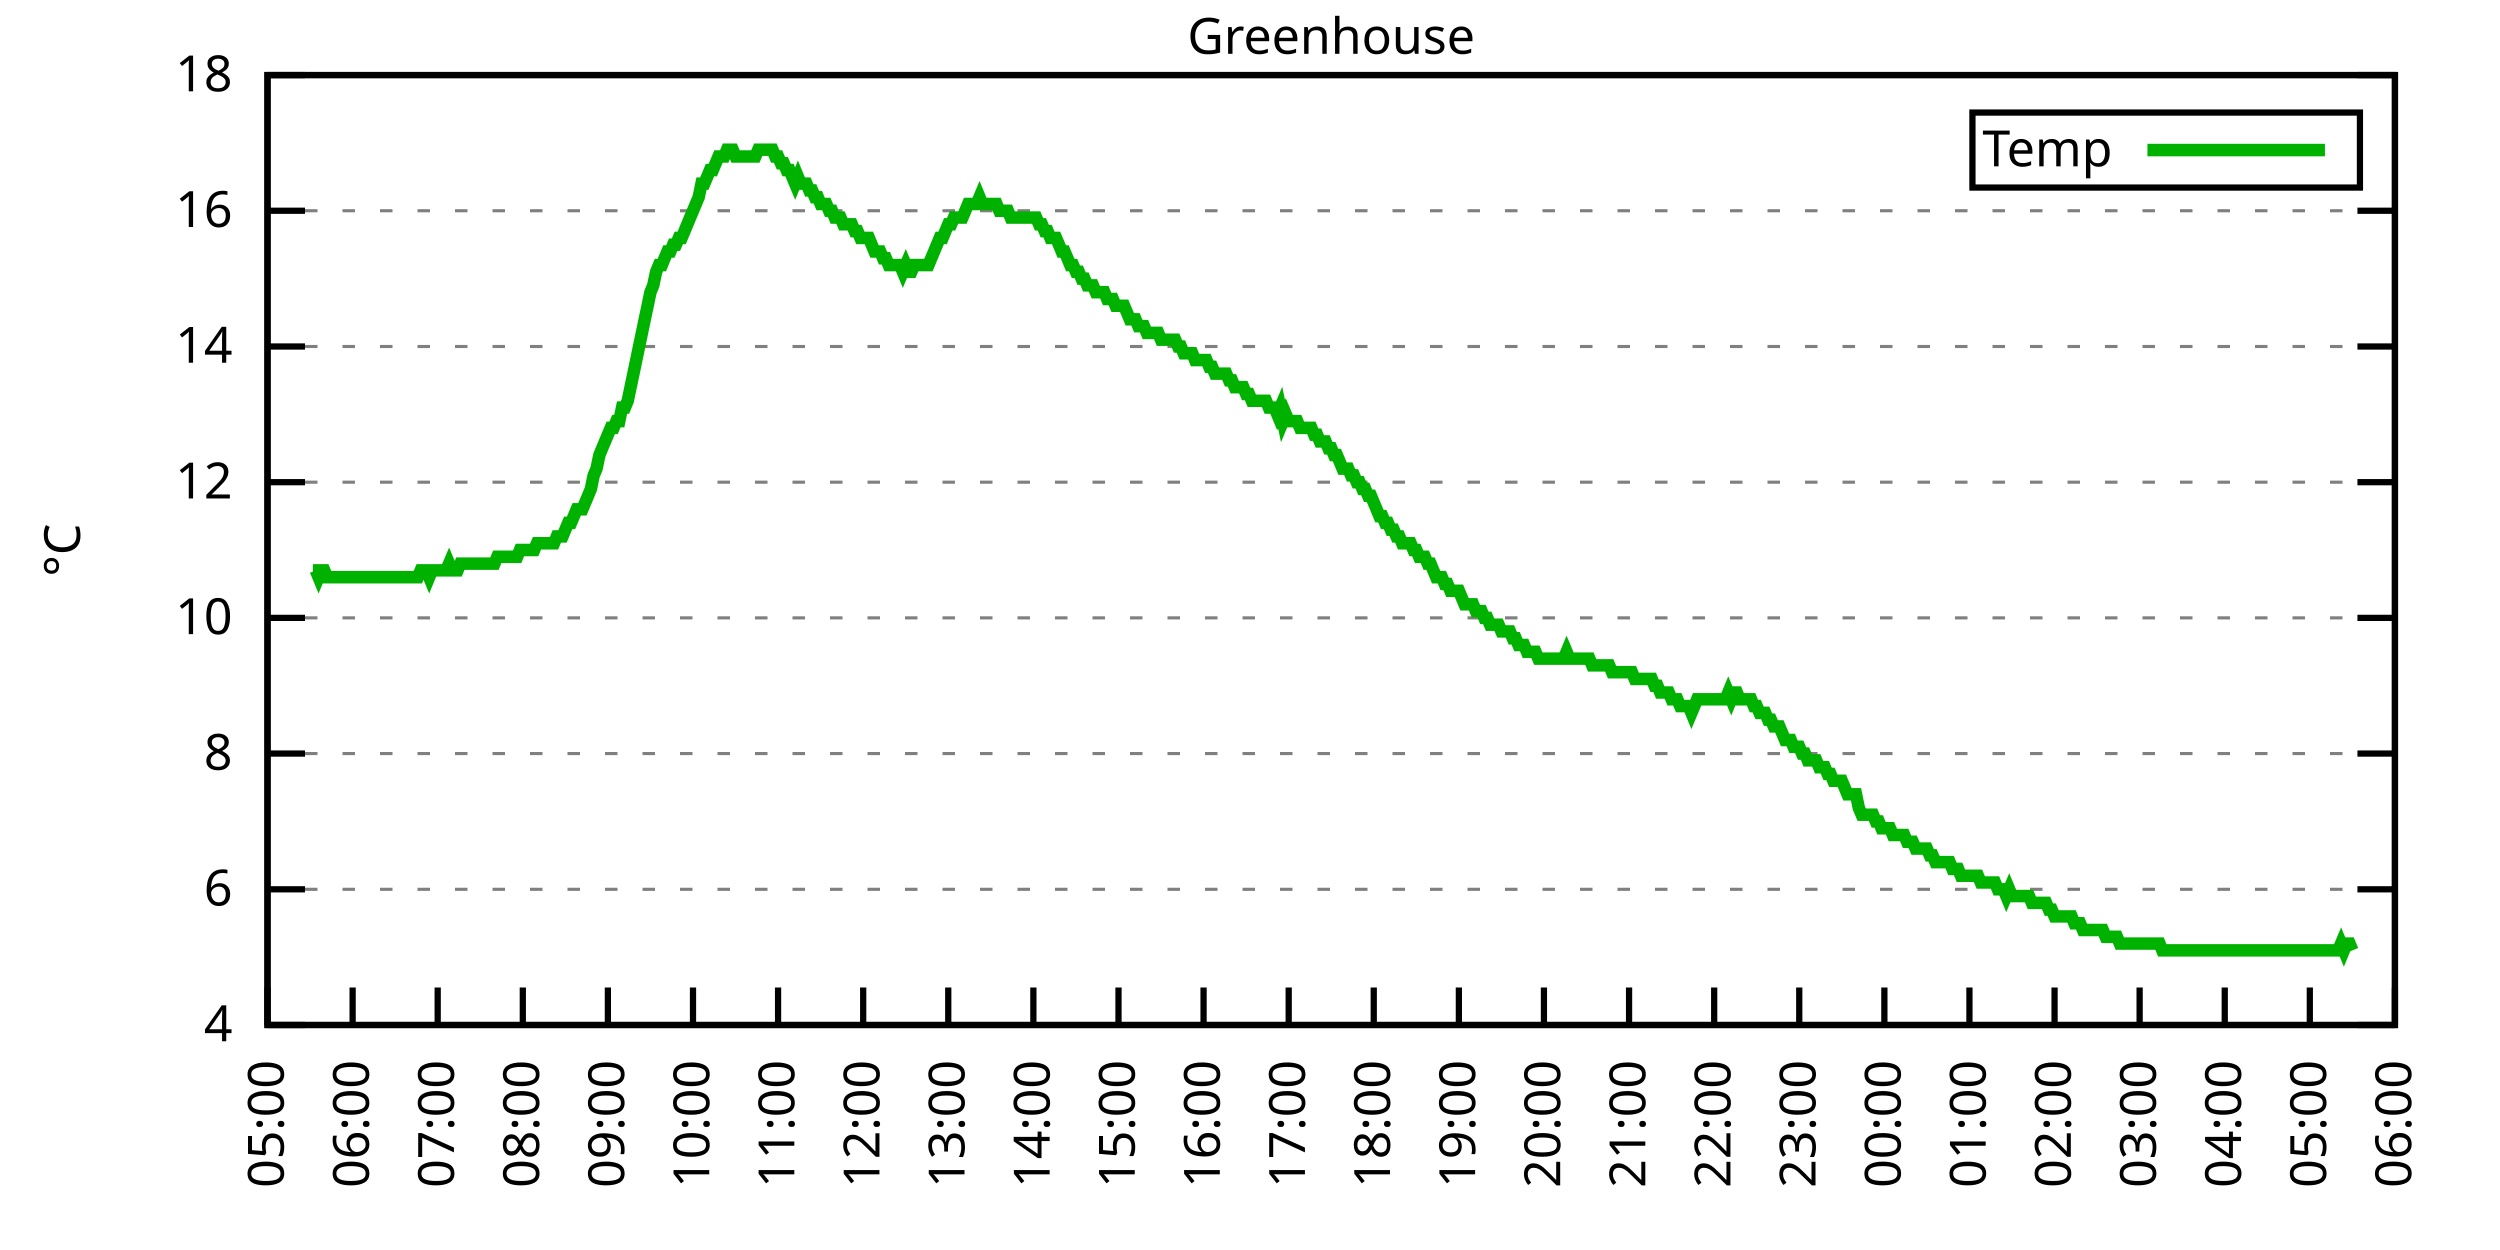
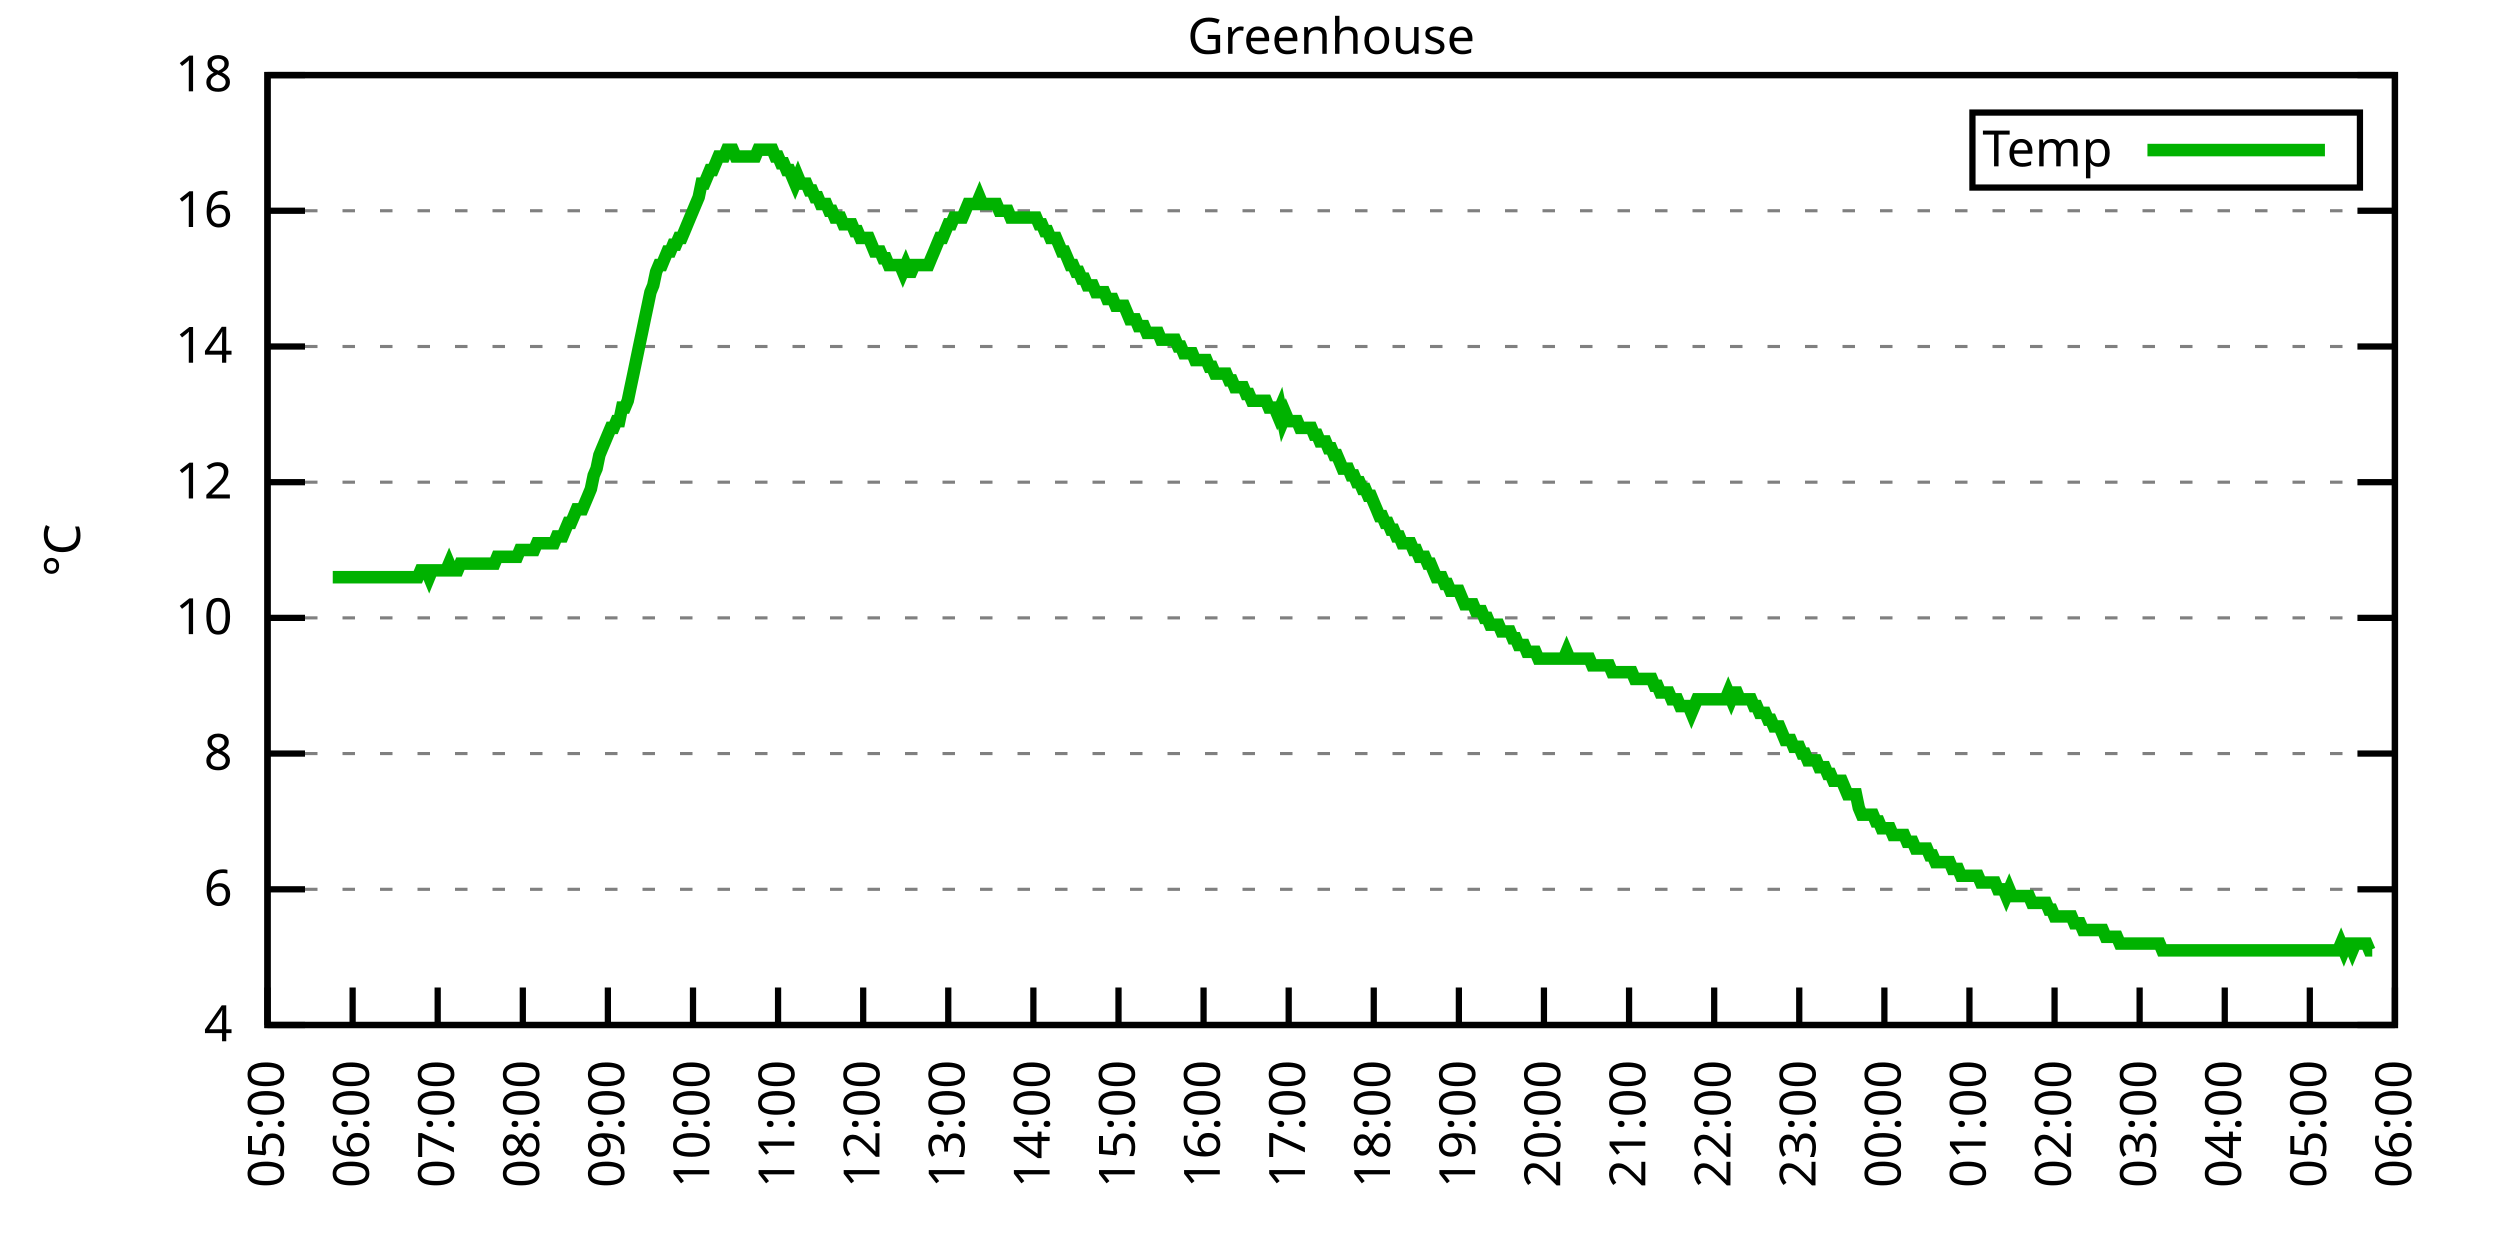
<svg xmlns="http://www.w3.org/2000/svg" xmlns:xlink="http://www.w3.org/1999/xlink" width="400" height="200" viewBox="0 0 400 200">
  <g id="gnuplot_canvas">
    <rect x="0" y="0" width="400" height="200" fill="none" />
    <defs>
      <circle id="gpDot" r="0.5" stroke-width="0.5" stroke="currentColor" />
      <path id="gpPt0" stroke-width="0.333" stroke="currentColor" d="M-1,0 h2 M0,-1 v2" />
      <path id="gpPt1" stroke-width="0.333" stroke="currentColor" d="M-1,-1 L1,1 M1,-1 L-1,1" />
      <path id="gpPt2" stroke-width="0.333" stroke="currentColor" d="M-1,0 L1,0 M0,-1 L0,1 M-1,-1 L1,1 M-1,1 L1,-1" />
      <rect id="gpPt3" stroke-width="0.333" stroke="currentColor" x="-1" y="-1" width="2" height="2" />
      <rect id="gpPt4" stroke-width="0.333" stroke="currentColor" fill="currentColor" x="-1" y="-1" width="2" height="2" />
      <circle id="gpPt5" stroke-width="0.333" stroke="currentColor" cx="0" cy="0" r="1" />
      <use xlink:href="#gpPt5" id="gpPt6" fill="currentColor" stroke="none" />
      <path id="gpPt7" stroke-width="0.333" stroke="currentColor" d="M0,-1.33 L-1.33,0.67 L1.33,0.67 z" />
      <use xlink:href="#gpPt7" id="gpPt8" fill="currentColor" stroke="none" />
      <use xlink:href="#gpPt7" id="gpPt9" stroke="currentColor" transform="rotate(180)" />
      <use xlink:href="#gpPt9" id="gpPt10" fill="currentColor" stroke="none" />
      <use xlink:href="#gpPt3" id="gpPt11" stroke="currentColor" transform="rotate(45)" />
      <use xlink:href="#gpPt11" id="gpPt12" fill="currentColor" stroke="none" />
      <path id="gpPt13" stroke-width="0.333" stroke="currentColor" d="M0,1.330 L1.265,0.411 L0.782,-1.067 L-0.782,-1.076 L-1.265,0.411 z" />
      <use xlink:href="#gpPt13" id="gpPt14" fill="currentColor" stroke="none" />
      <filter id="textbox" filterUnits="objectBoundingBox" x="0" y="0" height="1" width="1">
        <feFlood flood-color="white" flood-opacity="1" result="bgnd" />
        <feComposite in="SourceGraphic" in2="bgnd" operator="atop" />
      </filter>
      <filter id="greybox" filterUnits="objectBoundingBox" x="0" y="0" height="1" width="1">
        <feFlood flood-color="lightgrey" flood-opacity="1" result="grey" />
        <feComposite in="SourceGraphic" in2="grey" operator="atop" />
      </filter>
    </defs>
    <g fill="none" color="white" stroke="currentColor" stroke-width="1.00" stroke-linecap="butt" stroke-linejoin="miter">
</g>
    <g fill="none" color="black" stroke="currentColor" stroke-width="1.00" stroke-linecap="butt" stroke-linejoin="miter">
      <g stroke="none" shape-rendering="crispEdges">
        <polygon fill="rgb(255, 255, 255)" points="42.80,164.00 383.18,164.00 383.18,12.02 42.80,12.02 " />
      </g>
    </g>
    <g fill="none" color="black" stroke="currentColor" stroke-width="1.00" stroke-linecap="butt" stroke-linejoin="miter">
</g>
    <g fill="none" color="black" stroke="black" stroke-width="0.50" stroke-linecap="butt" stroke-linejoin="miter">
</g>
    <g fill="none" color="gray" stroke="currentColor" stroke-width="0.50" stroke-linecap="butt" stroke-linejoin="miter">
      <path stroke="gray" stroke-dasharray="2,4" class="gridline" d="M42.80,164.00 L383.19,164.00  " />
    </g>
    <g fill="none" color="gray" stroke="gray" stroke-width="1.00" stroke-linecap="butt" stroke-linejoin="miter">
</g>
    <g fill="none" color="black" stroke="currentColor" stroke-width="1.00" stroke-linecap="butt" stroke-linejoin="miter">
      <path stroke="black" d="M42.80,164.00 L48.80,164.00 M383.19,164.00 L377.19,164.00  " />
      <g transform="translate(37.20,166.60)" stroke="none" fill="black" font-family="Sans" font-size="8.00" text-anchor="end">
        <text>
          <tspan font-family="Sans"> 4</tspan>
        </text>
      </g>
    </g>
    <g fill="none" color="black" stroke="currentColor" stroke-width="1.00" stroke-linecap="butt" stroke-linejoin="miter">
</g>
    <g fill="none" color="black" stroke="black" stroke-width="0.50" stroke-linecap="butt" stroke-linejoin="miter">
</g>
    <g fill="none" color="gray" stroke="currentColor" stroke-width="0.50" stroke-linecap="butt" stroke-linejoin="miter">
      <path stroke="gray" stroke-dasharray="2,4" class="gridline" d="M42.80,142.29 L383.19,142.29  " />
    </g>
    <g fill="none" color="gray" stroke="gray" stroke-width="1.00" stroke-linecap="butt" stroke-linejoin="miter">
</g>
    <g fill="none" color="black" stroke="currentColor" stroke-width="1.00" stroke-linecap="butt" stroke-linejoin="miter">
      <path stroke="black" d="M42.80,142.29 L48.80,142.29 M383.19,142.29 L377.19,142.29  " />
      <g transform="translate(37.20,144.89)" stroke="none" fill="black" font-family="Sans" font-size="8.00" text-anchor="end">
        <text>
          <tspan font-family="Sans"> 6</tspan>
        </text>
      </g>
    </g>
    <g fill="none" color="black" stroke="currentColor" stroke-width="1.00" stroke-linecap="butt" stroke-linejoin="miter">
</g>
    <g fill="none" color="black" stroke="black" stroke-width="0.50" stroke-linecap="butt" stroke-linejoin="miter">
</g>
    <g fill="none" color="gray" stroke="currentColor" stroke-width="0.50" stroke-linecap="butt" stroke-linejoin="miter">
      <path stroke="gray" stroke-dasharray="2,4" class="gridline" d="M42.80,120.57 L383.19,120.57  " />
    </g>
    <g fill="none" color="gray" stroke="gray" stroke-width="1.00" stroke-linecap="butt" stroke-linejoin="miter">
</g>
    <g fill="none" color="black" stroke="currentColor" stroke-width="1.00" stroke-linecap="butt" stroke-linejoin="miter">
      <path stroke="black" d="M42.80,120.57 L48.80,120.57 M383.19,120.57 L377.19,120.57  " />
      <g transform="translate(37.20,123.17)" stroke="none" fill="black" font-family="Sans" font-size="8.00" text-anchor="end">
        <text>
          <tspan font-family="Sans"> 8</tspan>
        </text>
      </g>
    </g>
    <g fill="none" color="black" stroke="currentColor" stroke-width="1.00" stroke-linecap="butt" stroke-linejoin="miter">
</g>
    <g fill="none" color="black" stroke="black" stroke-width="0.50" stroke-linecap="butt" stroke-linejoin="miter">
</g>
    <g fill="none" color="gray" stroke="currentColor" stroke-width="0.50" stroke-linecap="butt" stroke-linejoin="miter">
      <path stroke="gray" stroke-dasharray="2,4" class="gridline" d="M42.80,98.86 L383.19,98.86  " />
    </g>
    <g fill="none" color="gray" stroke="gray" stroke-width="1.00" stroke-linecap="butt" stroke-linejoin="miter">
</g>
    <g fill="none" color="black" stroke="currentColor" stroke-width="1.00" stroke-linecap="butt" stroke-linejoin="miter">
      <path stroke="black" d="M42.80,98.86 L48.80,98.86 M383.19,98.86 L377.19,98.86  " />
      <g transform="translate(37.20,101.46)" stroke="none" fill="black" font-family="Sans" font-size="8.00" text-anchor="end">
        <text>
          <tspan font-family="Sans"> 10</tspan>
        </text>
      </g>
    </g>
    <g fill="none" color="black" stroke="currentColor" stroke-width="1.00" stroke-linecap="butt" stroke-linejoin="miter">
</g>
    <g fill="none" color="black" stroke="black" stroke-width="0.50" stroke-linecap="butt" stroke-linejoin="miter">
</g>
    <g fill="none" color="gray" stroke="currentColor" stroke-width="0.50" stroke-linecap="butt" stroke-linejoin="miter">
      <path stroke="gray" stroke-dasharray="2,4" class="gridline" d="M42.80,77.15 L383.19,77.15  " />
    </g>
    <g fill="none" color="gray" stroke="gray" stroke-width="1.00" stroke-linecap="butt" stroke-linejoin="miter">
</g>
    <g fill="none" color="black" stroke="currentColor" stroke-width="1.00" stroke-linecap="butt" stroke-linejoin="miter">
      <path stroke="black" d="M42.80,77.15 L48.80,77.15 M383.19,77.15 L377.19,77.15  " />
      <g transform="translate(37.20,79.75)" stroke="none" fill="black" font-family="Sans" font-size="8.00" text-anchor="end">
        <text>
          <tspan font-family="Sans"> 12</tspan>
        </text>
      </g>
    </g>
    <g fill="none" color="black" stroke="currentColor" stroke-width="1.00" stroke-linecap="butt" stroke-linejoin="miter">
</g>
    <g fill="none" color="black" stroke="black" stroke-width="0.50" stroke-linecap="butt" stroke-linejoin="miter">
</g>
    <g fill="none" color="gray" stroke="currentColor" stroke-width="0.50" stroke-linecap="butt" stroke-linejoin="miter">
      <path stroke="gray" stroke-dasharray="2,4" class="gridline" d="M42.80,55.44 L383.19,55.44  " />
    </g>
    <g fill="none" color="gray" stroke="gray" stroke-width="1.00" stroke-linecap="butt" stroke-linejoin="miter">
</g>
    <g fill="none" color="black" stroke="currentColor" stroke-width="1.00" stroke-linecap="butt" stroke-linejoin="miter">
      <path stroke="black" d="M42.80,55.44 L48.80,55.44 M383.19,55.44 L377.19,55.44  " />
      <g transform="translate(37.20,58.04)" stroke="none" fill="black" font-family="Sans" font-size="8.00" text-anchor="end">
        <text>
          <tspan font-family="Sans"> 14</tspan>
        </text>
      </g>
    </g>
    <g fill="none" color="black" stroke="currentColor" stroke-width="1.00" stroke-linecap="butt" stroke-linejoin="miter">
</g>
    <g fill="none" color="black" stroke="black" stroke-width="0.50" stroke-linecap="butt" stroke-linejoin="miter">
</g>
    <g fill="none" color="gray" stroke="currentColor" stroke-width="0.50" stroke-linecap="butt" stroke-linejoin="miter">
      <path stroke="gray" stroke-dasharray="2,4" class="gridline" d="M42.80,33.72 L383.19,33.72  " />
    </g>
    <g fill="none" color="gray" stroke="gray" stroke-width="1.00" stroke-linecap="butt" stroke-linejoin="miter">
</g>
    <g fill="none" color="black" stroke="currentColor" stroke-width="1.00" stroke-linecap="butt" stroke-linejoin="miter">
      <path stroke="black" d="M42.80,33.72 L48.80,33.72 M383.19,33.72 L377.19,33.72  " />
      <g transform="translate(37.20,36.32)" stroke="none" fill="black" font-family="Sans" font-size="8.00" text-anchor="end">
        <text>
          <tspan font-family="Sans"> 16</tspan>
        </text>
      </g>
    </g>
    <g fill="none" color="black" stroke="currentColor" stroke-width="1.00" stroke-linecap="butt" stroke-linejoin="miter">
</g>
    <g fill="none" color="black" stroke="black" stroke-width="0.50" stroke-linecap="butt" stroke-linejoin="miter">
</g>
    <g fill="none" color="gray" stroke="currentColor" stroke-width="0.50" stroke-linecap="butt" stroke-linejoin="miter">
      <path stroke="gray" stroke-dasharray="2,4" class="gridline" d="M42.80,12.01 L383.19,12.01  " />
    </g>
    <g fill="none" color="gray" stroke="gray" stroke-width="1.00" stroke-linecap="butt" stroke-linejoin="miter">
</g>
    <g fill="none" color="black" stroke="currentColor" stroke-width="1.00" stroke-linecap="butt" stroke-linejoin="miter">
      <path stroke="black" d="M42.80,12.01 L48.80,12.01 M383.19,12.01 L377.19,12.01  " />
      <g transform="translate(37.20,14.61)" stroke="none" fill="black" font-family="Sans" font-size="8.00" text-anchor="end">
        <text>
          <tspan font-family="Sans"> 18</tspan>
        </text>
      </g>
    </g>
    <g fill="none" color="black" stroke="currentColor" stroke-width="1.00" stroke-linecap="butt" stroke-linejoin="miter">
      <path stroke="black" d="M42.80,164.00 L42.80,158.00  " />
      <g transform="translate(45.40,169.60) rotate(270.00)" stroke="none" fill="black" font-family="Sans" font-size="8.00" text-anchor="end">
        <text>
          <tspan font-family="Sans">05:00</tspan>
        </text>
      </g>
    </g>
    <g fill="none" color="black" stroke="currentColor" stroke-width="1.00" stroke-linecap="butt" stroke-linejoin="miter">
      <path stroke="black" d="M56.42,164.00 L56.42,158.00  " />
      <g transform="translate(59.02,169.60) rotate(270.00)" stroke="none" fill="black" font-family="Sans" font-size="8.00" text-anchor="end">
        <text>
          <tspan font-family="Sans">06:00</tspan>
        </text>
      </g>
    </g>
    <g fill="none" color="black" stroke="currentColor" stroke-width="1.00" stroke-linecap="butt" stroke-linejoin="miter">
      <path stroke="black" d="M70.03,164.00 L70.03,158.00  " />
      <g transform="translate(72.63,169.60) rotate(270.00)" stroke="none" fill="black" font-family="Sans" font-size="8.00" text-anchor="end">
        <text>
          <tspan font-family="Sans">07:00</tspan>
        </text>
      </g>
    </g>
    <g fill="none" color="black" stroke="currentColor" stroke-width="1.00" stroke-linecap="butt" stroke-linejoin="miter">
      <path stroke="black" d="M83.65,164.00 L83.65,158.00  " />
      <g transform="translate(86.25,169.60) rotate(270.00)" stroke="none" fill="black" font-family="Sans" font-size="8.00" text-anchor="end">
        <text>
          <tspan font-family="Sans">08:00</tspan>
        </text>
      </g>
    </g>
    <g fill="none" color="black" stroke="currentColor" stroke-width="1.00" stroke-linecap="butt" stroke-linejoin="miter">
      <path stroke="black" d="M97.26,164.00 L97.26,158.00  " />
      <g transform="translate(99.86,169.60) rotate(270.00)" stroke="none" fill="black" font-family="Sans" font-size="8.00" text-anchor="end">
        <text>
          <tspan font-family="Sans">09:00</tspan>
        </text>
      </g>
    </g>
    <g fill="none" color="black" stroke="currentColor" stroke-width="1.00" stroke-linecap="butt" stroke-linejoin="miter">
      <path stroke="black" d="M110.88,164.00 L110.88,158.00  " />
      <g transform="translate(113.48,169.60) rotate(270.00)" stroke="none" fill="black" font-family="Sans" font-size="8.00" text-anchor="end">
        <text>
          <tspan font-family="Sans">10:00</tspan>
        </text>
      </g>
    </g>
    <g fill="none" color="black" stroke="currentColor" stroke-width="1.00" stroke-linecap="butt" stroke-linejoin="miter">
      <path stroke="black" d="M124.49,164.00 L124.49,158.00  " />
      <g transform="translate(127.09,169.60) rotate(270.00)" stroke="none" fill="black" font-family="Sans" font-size="8.00" text-anchor="end">
        <text>
          <tspan font-family="Sans">11:00</tspan>
        </text>
      </g>
    </g>
    <g fill="none" color="black" stroke="currentColor" stroke-width="1.00" stroke-linecap="butt" stroke-linejoin="miter">
      <path stroke="black" d="M138.11,164.00 L138.11,158.00  " />
      <g transform="translate(140.71,169.60) rotate(270.00)" stroke="none" fill="black" font-family="Sans" font-size="8.00" text-anchor="end">
        <text>
          <tspan font-family="Sans">12:00</tspan>
        </text>
      </g>
    </g>
    <g fill="none" color="black" stroke="currentColor" stroke-width="1.00" stroke-linecap="butt" stroke-linejoin="miter">
      <path stroke="black" d="M151.72,164.00 L151.72,158.00  " />
      <g transform="translate(154.32,169.60) rotate(270.00)" stroke="none" fill="black" font-family="Sans" font-size="8.00" text-anchor="end">
        <text>
          <tspan font-family="Sans">13:00</tspan>
        </text>
      </g>
    </g>
    <g fill="none" color="black" stroke="currentColor" stroke-width="1.00" stroke-linecap="butt" stroke-linejoin="miter">
      <path stroke="black" d="M165.34,164.00 L165.34,158.00  " />
      <g transform="translate(167.94,169.60) rotate(270.00)" stroke="none" fill="black" font-family="Sans" font-size="8.00" text-anchor="end">
        <text>
          <tspan font-family="Sans">14:00</tspan>
        </text>
      </g>
    </g>
    <g fill="none" color="black" stroke="currentColor" stroke-width="1.00" stroke-linecap="butt" stroke-linejoin="miter">
      <path stroke="black" d="M178.96,164.00 L178.96,158.00  " />
      <g transform="translate(181.56,169.60) rotate(270.00)" stroke="none" fill="black" font-family="Sans" font-size="8.00" text-anchor="end">
        <text>
          <tspan font-family="Sans">15:00</tspan>
        </text>
      </g>
    </g>
    <g fill="none" color="black" stroke="currentColor" stroke-width="1.00" stroke-linecap="butt" stroke-linejoin="miter">
      <path stroke="black" d="M192.57,164.00 L192.57,158.00  " />
      <g transform="translate(195.17,169.60) rotate(270.00)" stroke="none" fill="black" font-family="Sans" font-size="8.00" text-anchor="end">
        <text>
          <tspan font-family="Sans">16:00</tspan>
        </text>
      </g>
    </g>
    <g fill="none" color="black" stroke="currentColor" stroke-width="1.00" stroke-linecap="butt" stroke-linejoin="miter">
      <path stroke="black" d="M206.19,164.00 L206.19,158.00  " />
      <g transform="translate(208.79,169.60) rotate(270.00)" stroke="none" fill="black" font-family="Sans" font-size="8.00" text-anchor="end">
        <text>
          <tspan font-family="Sans">17:00</tspan>
        </text>
      </g>
    </g>
    <g fill="none" color="black" stroke="currentColor" stroke-width="1.00" stroke-linecap="butt" stroke-linejoin="miter">
      <path stroke="black" d="M219.80,164.00 L219.80,158.00  " />
      <g transform="translate(222.40,169.60) rotate(270.00)" stroke="none" fill="black" font-family="Sans" font-size="8.00" text-anchor="end">
        <text>
          <tspan font-family="Sans">18:00</tspan>
        </text>
      </g>
    </g>
    <g fill="none" color="black" stroke="currentColor" stroke-width="1.00" stroke-linecap="butt" stroke-linejoin="miter">
      <path stroke="black" d="M233.42,164.00 L233.42,158.00  " />
      <g transform="translate(236.02,169.60) rotate(270.00)" stroke="none" fill="black" font-family="Sans" font-size="8.00" text-anchor="end">
        <text>
          <tspan font-family="Sans">19:00</tspan>
        </text>
      </g>
    </g>
    <g fill="none" color="black" stroke="currentColor" stroke-width="1.00" stroke-linecap="butt" stroke-linejoin="miter">
      <path stroke="black" d="M247.03,164.00 L247.03,158.00  " />
      <g transform="translate(249.63,169.60) rotate(270.00)" stroke="none" fill="black" font-family="Sans" font-size="8.00" text-anchor="end">
        <text>
          <tspan font-family="Sans">20:00</tspan>
        </text>
      </g>
    </g>
    <g fill="none" color="black" stroke="currentColor" stroke-width="1.00" stroke-linecap="butt" stroke-linejoin="miter">
      <path stroke="black" d="M260.65,164.00 L260.65,158.00  " />
      <g transform="translate(263.25,169.60) rotate(270.00)" stroke="none" fill="black" font-family="Sans" font-size="8.00" text-anchor="end">
        <text>
          <tspan font-family="Sans">21:00</tspan>
        </text>
      </g>
    </g>
    <g fill="none" color="black" stroke="currentColor" stroke-width="1.00" stroke-linecap="butt" stroke-linejoin="miter">
      <path stroke="black" d="M274.27,164.00 L274.27,158.00  " />
      <g transform="translate(276.87,169.60) rotate(270.00)" stroke="none" fill="black" font-family="Sans" font-size="8.00" text-anchor="end">
        <text>
          <tspan font-family="Sans">22:00</tspan>
        </text>
      </g>
    </g>
    <g fill="none" color="black" stroke="currentColor" stroke-width="1.00" stroke-linecap="butt" stroke-linejoin="miter">
      <path stroke="black" d="M287.88,164.00 L287.88,158.00  " />
      <g transform="translate(290.48,169.60) rotate(270.00)" stroke="none" fill="black" font-family="Sans" font-size="8.00" text-anchor="end">
        <text>
          <tspan font-family="Sans">23:00</tspan>
        </text>
      </g>
    </g>
    <g fill="none" color="black" stroke="currentColor" stroke-width="1.00" stroke-linecap="butt" stroke-linejoin="miter">
      <path stroke="black" d="M301.50,164.00 L301.50,158.00  " />
      <g transform="translate(304.10,169.60) rotate(270.00)" stroke="none" fill="black" font-family="Sans" font-size="8.00" text-anchor="end">
        <text>
          <tspan font-family="Sans">00:00</tspan>
        </text>
      </g>
    </g>
    <g fill="none" color="black" stroke="currentColor" stroke-width="1.00" stroke-linecap="butt" stroke-linejoin="miter">
      <path stroke="black" d="M315.11,164.00 L315.11,158.00  " />
      <g transform="translate(317.71,169.60) rotate(270.00)" stroke="none" fill="black" font-family="Sans" font-size="8.00" text-anchor="end">
        <text>
          <tspan font-family="Sans">01:00</tspan>
        </text>
      </g>
    </g>
    <g fill="none" color="black" stroke="currentColor" stroke-width="1.00" stroke-linecap="butt" stroke-linejoin="miter">
      <path stroke="black" d="M328.73,164.00 L328.73,158.00  " />
      <g transform="translate(331.33,169.60) rotate(270.00)" stroke="none" fill="black" font-family="Sans" font-size="8.00" text-anchor="end">
        <text>
          <tspan font-family="Sans">02:00</tspan>
        </text>
      </g>
    </g>
    <g fill="none" color="black" stroke="currentColor" stroke-width="1.00" stroke-linecap="butt" stroke-linejoin="miter">
      <path stroke="black" d="M342.34,164.00 L342.34,158.00  " />
      <g transform="translate(344.94,169.60) rotate(270.00)" stroke="none" fill="black" font-family="Sans" font-size="8.00" text-anchor="end">
        <text>
          <tspan font-family="Sans">03:00</tspan>
        </text>
      </g>
    </g>
    <g fill="none" color="black" stroke="currentColor" stroke-width="1.00" stroke-linecap="butt" stroke-linejoin="miter">
      <path stroke="black" d="M355.96,164.00 L355.96,158.00  " />
      <g transform="translate(358.56,169.60) rotate(270.00)" stroke="none" fill="black" font-family="Sans" font-size="8.00" text-anchor="end">
        <text>
          <tspan font-family="Sans">04:00</tspan>
        </text>
      </g>
    </g>
    <g fill="none" color="black" stroke="currentColor" stroke-width="1.00" stroke-linecap="butt" stroke-linejoin="miter">
      <path stroke="black" d="M369.57,164.00 L369.57,158.00  " />
      <g transform="translate(372.17,169.60) rotate(270.00)" stroke="none" fill="black" font-family="Sans" font-size="8.00" text-anchor="end">
        <text>
          <tspan font-family="Sans">05:00</tspan>
        </text>
      </g>
    </g>
    <g fill="none" color="black" stroke="currentColor" stroke-width="1.00" stroke-linecap="butt" stroke-linejoin="miter">
      <path stroke="black" d="M383.19,164.00 L383.19,158.00  " />
      <g transform="translate(385.79,169.60) rotate(270.00)" stroke="none" fill="black" font-family="Sans" font-size="8.00" text-anchor="end">
        <text>
          <tspan font-family="Sans">06:00</tspan>
        </text>
      </g>
    </g>
    <g fill="none" color="black" stroke="currentColor" stroke-width="1.00" stroke-linecap="butt" stroke-linejoin="miter">
</g>
    <g fill="none" color="black" stroke="currentColor" stroke-width="1.00" stroke-linecap="butt" stroke-linejoin="miter">
      <path stroke="black" d="M42.80,12.01 L42.80,164.00 L383.19,164.00 L383.19,12.01 L42.80,12.01 Z  " />
    </g>
    <g fill="none" color="black" stroke="currentColor" stroke-width="1.00" stroke-linecap="butt" stroke-linejoin="miter">
</g>
    <g fill="none" color="black" stroke="currentColor" stroke-width="1.00" stroke-linecap="butt" stroke-linejoin="miter">
      <path stroke="black" d="M315.59,30.01 L315.59,18.01 L377.59,18.01 L377.59,30.01 L315.59,30.01 Z  " />
    </g>
    <g id="Greenhouse_plot_1">
      <g fill="none" color="white" stroke="black" stroke-width="2.00" stroke-linecap="butt" stroke-linejoin="miter">
</g>
      <g fill="none" color="black" stroke="currentColor" stroke-width="2.00" stroke-linecap="butt" stroke-linejoin="miter">
        <g transform="translate(337.99,26.61)" stroke="none" fill="black" font-family="Sans" font-size="8.00" text-anchor="end">
          <text>
            <tspan font-family="Sans">Temp</tspan>
          </text>
        </g>
      </g>
      <g fill="none" color="black" stroke="currentColor" stroke-width="2.00" stroke-linecap="butt" stroke-linejoin="miter">
-         <path stroke="rgb(  0, 178,   0)" d="M343.59,24.01 L371.99,24.01 M50.06,91.26 L50.52,91.26 L50.97,92.35 L51.42,91.26 L51.88,91.26 L52.33,92.35   L52.78,92.35 L53.24,92.35 L53.69,92.35 L54.15,92.35 L54.60,92.35 L55.05,92.35 L55.51,92.35 L55.96,92.35   L56.42,92.35 L56.87,92.35 L57.32,92.35 L57.78,92.35 L58.23,92.35 L58.68,92.35 L59.14,92.35 L59.59,92.35   L60.05,92.35 L60.50,92.35 L60.95,92.35 L61.41,92.35 L61.86,92.35 L62.32,92.35 L62.77,92.35 L63.22,92.35   L63.68,92.35 L64.13,92.35 L64.58,92.35 L65.04,92.35 L65.49,92.35 L65.95,92.35 L66.40,92.35 L66.85,92.35   L67.31,91.26 L67.76,91.26 L68.22,91.26 L68.67,92.35 L69.12,91.26 L69.58,91.26 L70.03,91.26 L70.49,91.26   L70.94,91.26 L71.39,91.26 L71.85,90.18 L72.30,91.26 L72.75,91.26 L73.21,91.26 L73.66,90.18 L74.12,90.18   L74.57,90.18 L75.02,90.18 L75.48,90.18 L75.93,90.18 L76.39,90.18 L76.84,90.18 L77.29,90.18 L77.75,90.18   L78.20,90.18 L78.65,90.18 L79.11,90.18 L79.56,89.09 L80.02,89.09 L80.47,89.09 L80.92,89.09 L81.38,89.09   L81.83,89.09 L82.29,89.09 L82.74,89.09 L83.19,88.00 L83.65,88.00 L84.10,88.00 L84.55,88.00 L85.01,88.00   L85.46,88.00 L85.92,86.92 L86.37,86.92 L86.82,86.92 L87.28,86.92 L87.73,86.92 L88.19,86.92 L88.64,86.92   L89.09,85.83 L89.55,85.83 L90.00,85.83 L90.45,84.75 L90.91,83.66 L91.36,83.66 L91.82,82.58 L92.27,81.49   L92.72,81.49 L93.18,81.49 L93.63,80.41 L94.09,79.32 L94.54,78.23 L94.99,76.06 L95.45,74.98 L95.90,72.81   L96.35,71.72 L96.81,70.63 L97.26,69.55 L97.72,68.46 L98.17,68.46 L98.62,67.38 L99.08,67.38 L99.53,65.21   L99.99,65.21 L100.44,64.12 L100.89,61.95 L101.35,59.78 L101.80,57.61 L102.25,55.44 L102.71,53.26 L103.16,51.09   L103.62,48.92 L104.07,46.75 L104.52,45.66 L104.98,43.49 L105.43,42.41 L105.89,42.41 L106.34,41.32 L106.79,40.24   L107.25,40.24 L107.70,39.15 L108.15,39.15 L108.61,38.07 L109.06,38.07 L109.52,36.98 L109.97,35.89 L110.42,34.81   L110.88,33.72 L111.33,32.64 L111.79,31.55 L112.24,29.38 L112.69,29.38 L113.15,28.29 L113.60,27.21 L114.05,27.21   L114.51,26.12 L114.96,25.04 L115.42,25.04 L115.87,25.04 L116.32,23.95 L116.78,23.95 L117.23,23.95 L117.69,25.04   L118.14,25.04 L118.59,25.04 L119.05,25.04 L119.50,25.04 L119.96,25.04 L120.41,25.04 L120.86,25.04 L121.32,23.95   L121.77,23.95 L122.22,23.95 L122.68,23.95 L123.13,23.95 L123.59,23.95 L124.04,25.04 L124.49,25.04 L124.95,26.12   L125.40,26.12 L125.86,27.21 L126.31,27.21 L126.76,28.29 L127.22,29.38 L127.67,28.29 L128.12,29.38 L128.58,29.38   L129.03,29.38 L129.49,30.47 L129.94,30.47 L130.39,31.55 L130.85,31.55 L131.30,32.64 L131.76,32.64 L132.21,32.64   L132.66,33.72 L133.12,33.72 L133.57,34.81 L134.02,34.81 L134.48,34.81 L134.93,35.89 L135.39,35.89 L135.84,35.89   L136.29,35.89 L136.75,36.98 L137.20,36.98 L137.66,38.07 L138.11,38.07 L138.56,38.07 L139.02,38.07 L139.47,39.15   L139.92,40.24 L140.38,40.24 L140.83,40.24 L141.29,41.32 L141.74,41.32 L142.19,42.41 L142.65,42.41 L143.10,42.41   L143.56,42.41 L144.01,42.41 L144.46,43.49 L144.92,42.41 L145.37,43.49 L145.82,43.49 L146.28,42.41 L146.73,42.41   L147.19,42.41 L147.64,42.41 L148.09,42.41 L148.55,42.41 L149.00,41.32 L149.46,40.24 L149.91,39.15 L150.36,38.07   L150.82,38.07 L151.27,36.98 L151.72,35.89 L152.18,35.89 L152.63,34.81 L153.09,34.81 L153.54,34.81 L153.99,34.81   L154.45,33.72 L154.90,32.64 L155.36,32.64 L155.81,32.64 L156.26,32.64 L156.72,31.55 L157.17,32.64 L157.62,32.64   L158.08,32.64 L158.53,32.64 L158.99,32.64 L159.44,32.64 L159.89,33.72 L160.35,33.72 L160.80,33.72 L161.26,33.72   L161.71,34.81 L162.16,34.81 L162.62,34.81 L163.07,34.81 L163.52,34.81 L163.98,34.81 L164.43,34.81 L164.89,34.81   L165.34,34.81 L165.79,34.81 L166.25,35.89 L166.70,35.89 L167.16,36.98 L167.61,36.98 L168.06,38.07 L168.52,38.07   L168.97,38.07 L169.43,39.15 L169.88,40.24 L170.33,40.24 L170.79,41.32 L171.24,42.41 L171.69,42.41 L172.15,43.49   L172.60,43.49 L173.06,44.58 L173.51,44.58 L173.96,45.66 L174.42,45.66 L174.87,45.66 L175.33,46.75 L175.78,46.75   L176.23,46.75 L176.69,46.75 L177.14,47.84 L177.59,47.84 L178.05,47.84 L178.50,48.92 L178.96,48.92 L179.41,48.92   L179.86,48.92 L180.32,50.01 L180.77,51.09 L181.23,51.09 L181.68,51.09 L182.13,52.18 L182.59,52.18 L183.04,52.18   L183.49,53.26 L183.95,53.26 L184.40,53.26 L184.86,53.26 L185.31,53.26 L185.76,54.35 L186.22,54.35 L186.67,54.35   L187.13,54.35 L187.58,54.35 L188.03,54.35 L188.49,55.44 L188.94,55.44 L189.39,56.52 L189.85,56.52 L190.30,56.52   L190.76,56.52 L191.21,57.61 L191.66,57.61 L192.12,57.61 L192.57,57.61 L193.03,57.61 L193.48,58.69 L193.93,58.69   L194.39,59.78 L194.84,59.78 L195.29,59.78 L195.75,59.78 L196.20,59.78 L196.66,60.86 L197.11,60.86 L197.56,61.95   L198.02,61.95 L198.47,61.95 L198.93,61.95 L199.38,63.04 L199.83,63.04 L200.29,64.12 L200.74,64.12 L201.19,64.12   L201.65,64.12 L202.10,64.12 L202.56,64.12 L203.01,65.21 L203.46,65.21 L203.92,65.21 L204.37,66.29 L204.83,65.21   L205.28,67.38 L205.73,66.29 L206.19,67.38 L206.64,67.38 L207.09,67.38 L207.55,67.38 L208.00,68.46 L208.46,68.46   L208.91,68.46 L209.36,68.46 L209.82,68.46 L210.27,69.55 L210.73,69.55 L211.18,70.63 L211.63,70.63 L212.09,70.63   L212.54,71.72 L213.00,71.72 L213.45,72.81 L213.90,72.81 L214.36,73.89 L214.81,74.98 L215.26,74.98 L215.72,74.98   L216.17,76.06 L216.63,76.06 L217.08,77.15 L217.53,77.15 L217.99,78.23 L218.44,78.23 L218.90,79.32 L219.35,79.32   L219.80,80.41 L220.26,81.49 L220.71,82.58 L221.16,82.58 L221.62,83.66 L222.07,83.66 L222.53,84.75 L222.98,84.75   L223.43,85.83 L223.89,85.83 L224.34,86.92 L224.80,86.92 L225.25,86.92 L225.70,86.92 L226.16,88.00 L226.61,88.00   L227.06,89.09 L227.52,89.09 L227.97,89.09 L228.43,90.18 L228.88,90.18 L229.33,91.26 L229.79,92.35 L230.24,92.35   L230.70,92.35 L231.15,93.43 L231.60,93.43 L232.06,94.52 L232.51,94.52 L232.96,94.52 L233.42,94.52 L233.87,95.60   L234.33,96.69 L234.78,96.69 L235.23,96.69 L235.69,96.69 L236.14,97.78 L236.60,97.78 L237.05,97.78 L237.50,98.86   L237.96,98.86 L238.41,99.95 L238.86,99.95 L239.32,99.95 L239.77,99.95 L240.23,101.03 L240.68,101.03 L241.13,101.03   L241.59,101.03 L242.04,102.12 L242.50,102.12 L242.95,103.20 L243.40,103.20 L243.86,103.20 L244.31,104.29 L244.76,104.29   L245.22,104.29 L245.67,104.29 L246.13,105.38 L246.58,105.38 L247.03,105.38 L247.49,105.38 L247.94,105.38 L248.40,105.38   L248.85,105.38 L249.30,105.38 L249.76,105.38 L250.21,105.38 L250.66,104.29 L251.12,105.38 L251.57,105.38 L252.03,105.38   L252.48,105.38 L252.93,105.38 L253.39,105.38 L253.84,105.38 L254.30,105.38 L254.75,106.46 L255.20,106.46 L255.66,106.46   L256.11,106.46 L256.56,106.46 L257.02,106.46 L257.47,106.46 L257.93,107.55 L258.38,107.55 L258.83,107.55 L259.29,107.55   L259.74,107.55 L260.20,107.55 L260.65,107.55 L261.10,107.55 L261.56,108.63 L262.01,108.63 L262.47,108.63 L262.92,108.63   L263.37,108.63 L263.83,108.63 L264.28,108.63 L264.73,109.72 L265.19,109.72 L265.64,110.80 L266.10,110.80 L266.55,110.80   L267.00,110.80 L267.46,111.89 L267.91,111.89 L268.37,111.89 L268.82,112.97 L269.27,112.97 L269.73,112.97 L270.18,112.97   L270.63,114.06 L271.09,112.97 L271.54,111.89 L272.00,111.89 L272.45,111.89 L272.90,111.89 L273.36,111.89 L273.81,111.89   L274.27,111.89 L274.72,111.89 L275.17,111.89 L275.63,111.89 L276.08,111.89 L276.53,110.80 L276.99,111.89 L277.44,110.80   L277.90,110.80 L278.35,111.89 L278.80,111.89 L279.26,111.89 L279.71,111.89 L280.17,111.89 L280.62,112.97 L281.07,112.97   L281.53,114.06 L281.98,114.06 L282.43,114.06 L282.89,115.15 L283.34,115.15 L283.80,116.23 L284.25,116.23 L284.70,116.23   L285.16,117.32 L285.61,118.40 L286.07,118.40 L286.52,118.40 L286.97,119.49 L287.43,119.49 L287.88,119.49 L288.33,120.57   L288.79,120.57 L289.24,121.66 L289.70,121.66 L290.15,121.66 L290.60,121.66 L291.06,122.75 L291.51,122.75 L291.97,122.75   L292.42,123.83 L292.87,123.83 L293.33,124.92 L293.78,124.92 L294.23,124.92 L294.69,124.92 L295.14,126.00 L295.60,127.09   L296.05,127.09 L296.50,127.09 L296.96,127.09 L297.41,129.26 L297.87,130.35 L298.32,130.35 L298.77,130.35 L299.23,130.35   L299.68,130.35 L300.13,131.43 L300.59,131.43 L301.04,132.52 L301.50,132.52 L301.95,132.52 L302.40,132.52 L302.86,133.60   L303.31,133.60 L303.77,133.60 L304.22,133.60 L304.67,133.60 L305.13,134.69 L305.58,134.69 L306.03,134.69 L306.49,135.77   L306.94,135.77 L307.40,135.77 L307.85,135.77 L308.30,135.77 L308.76,136.86 L309.21,136.86 L309.67,137.94 L310.12,137.94   L310.57,137.94 L311.03,137.94 L311.48,137.94 L311.94,137.94 L312.39,139.03 L312.84,139.03 L313.30,139.03 L313.75,140.12   L314.20,140.12 L314.66,140.12 L315.11,140.12 L315.57,140.12 L316.02,140.12 L316.47,140.12 L316.93,141.20 L317.38,141.20   L317.84,141.20 L318.29,141.20 L318.74,141.20 L319.20,141.20 L319.65,142.29 L320.10,142.29 L320.56,142.29 L321.01,143.37   L321.47,142.29 L321.92,143.37 L322.37,143.37 L322.83,143.37 L323.28,143.37 L323.74,143.37 L324.19,143.37 L324.64,143.37   L325.10,144.46 L325.55,144.46 L326.00,144.46 L326.46,144.46 L326.91,144.46 L327.37,144.46 L327.82,145.54 L328.27,145.54   L328.73,146.63 L329.18,146.63 L329.64,146.63 L330.09,146.63 L330.54,146.63 L331.00,146.63 L331.45,146.63 L331.90,147.72   L332.36,147.72 L332.81,147.72 L333.27,148.80 L333.72,148.80 L334.17,148.80 L334.63,148.80 L335.08,148.80 L335.54,148.80   L335.99,148.80 L336.44,148.80 L336.90,149.89 L337.35,149.89 L337.80,149.89 L338.26,149.89 L338.71,149.89 L339.17,150.97   L339.62,150.97 L340.07,150.97 L340.53,150.97 L340.98,150.97 L341.44,150.97 L341.89,150.97 L342.34,150.97 L342.80,150.97   L343.25,150.97 L343.70,150.97 L344.16,150.97 L344.61,150.97 L345.07,150.97 L345.52,150.97 L345.97,152.06 L346.43,152.06   L346.88,152.06 L347.34,152.06 L347.79,152.06 L348.24,152.06 L348.70,152.06 L349.15,152.06 L349.60,152.06 L350.06,152.06   L350.51,152.06 L350.97,152.06 L351.42,152.06 L351.87,152.06 L352.33,152.06 L352.78,152.06 L353.24,152.06 L353.69,152.06   L354.14,152.06 L354.60,152.06 L355.05,152.06 L355.50,152.06 L355.96,152.06 L356.41,152.06 L356.87,152.06 L357.32,152.06   L357.77,152.06 L358.23,152.06 L358.68,152.06 L359.14,152.06 L359.59,152.06 L360.04,152.06 L360.50,152.06 L360.95,152.06   L361.41,152.06 L361.86,152.06 L362.31,152.06 L362.77,152.06 L363.22,152.06 L363.67,152.06 L364.13,152.06 L364.58,152.06   L365.04,152.06 L365.49,152.06 L365.94,152.06 L366.40,152.06 L366.85,152.06 L367.31,152.06 L367.76,152.06 L368.21,152.06   L368.67,152.06 L369.12,152.06 L369.57,152.06 L370.03,152.06 L370.48,152.06 L370.94,152.06 L371.39,152.06 L371.84,152.06   L372.30,152.06 L372.75,152.06 L373.21,152.06 L373.66,152.06 L374.11,152.06 L374.57,150.97 L375.02,152.06 L375.47,150.97   L375.93,150.97 L376.38,152.06  " />
+         <path stroke="rgb(  0, 178,   0)" d="M343.59,24.01 L371.99,24.01 M53.24,92.35 L53.69,92.35 L54.15,92.35 L54.60,92.35 L55.05,92.35 L55.51,92.35   L55.96,92.35 L56.42,92.35 L56.87,92.35 L57.32,92.35 L57.78,92.35 L58.23,92.35 L58.68,92.35 L59.14,92.35   L59.59,92.35 L60.05,92.35 L60.50,92.35 L60.95,92.35 L61.41,92.35 L61.86,92.35 L62.32,92.35 L62.77,92.35   L63.22,92.35 L63.68,92.35 L64.13,92.35 L64.58,92.35 L65.04,92.35 L65.49,92.35 L65.95,92.35 L66.40,92.35   L66.85,92.35 L67.31,91.26 L67.76,91.26 L68.22,91.26 L68.67,92.35 L69.12,91.26 L69.58,91.26 L70.03,91.26   L70.49,91.26 L70.94,91.26 L71.39,91.26 L71.85,90.18 L72.30,91.26 L72.75,91.26 L73.21,91.26 L73.66,90.18   L74.12,90.18 L74.57,90.18 L75.02,90.18 L75.48,90.18 L75.93,90.18 L76.39,90.18 L76.84,90.18 L77.29,90.18   L77.75,90.18 L78.20,90.18 L78.65,90.18 L79.11,90.18 L79.56,89.09 L80.02,89.09 L80.47,89.09 L80.92,89.09   L81.38,89.09 L81.83,89.09 L82.29,89.09 L82.74,89.09 L83.19,88.00 L83.65,88.00 L84.10,88.00 L84.55,88.00   L85.01,88.00 L85.46,88.00 L85.92,86.92 L86.37,86.92 L86.82,86.92 L87.28,86.92 L87.73,86.92 L88.19,86.92   L88.64,86.92 L89.09,85.83 L89.55,85.83 L90.00,85.83 L90.45,84.75 L90.91,83.66 L91.36,83.66 L91.82,82.58   L92.27,81.49 L92.72,81.49 L93.18,81.49 L93.63,80.41 L94.09,79.32 L94.54,78.23 L94.99,76.06 L95.45,74.98   L95.90,72.81 L96.35,71.72 L96.81,70.63 L97.26,69.55 L97.72,68.46 L98.17,68.46 L98.62,67.38 L99.08,67.38   L99.53,65.21 L99.99,65.21 L100.44,64.12 L100.89,61.95 L101.35,59.78 L101.80,57.61 L102.25,55.44 L102.71,53.26   L103.16,51.09 L103.62,48.92 L104.07,46.75 L104.52,45.66 L104.98,43.49 L105.43,42.41 L105.89,42.41 L106.34,41.32   L106.79,40.24 L107.25,40.24 L107.70,39.15 L108.15,39.15 L108.61,38.07 L109.06,38.07 L109.52,36.98 L109.97,35.89   L110.42,34.81 L110.88,33.72 L111.33,32.64 L111.79,31.55 L112.24,29.38 L112.69,29.38 L113.15,28.29 L113.60,27.21   L114.05,27.21 L114.51,26.12 L114.96,25.04 L115.42,25.04 L115.87,25.04 L116.32,23.95 L116.78,23.95 L117.23,23.95   L117.69,25.04 L118.14,25.04 L118.59,25.04 L119.05,25.04 L119.50,25.04 L119.96,25.04 L120.41,25.04 L120.86,25.04   L121.32,23.95 L121.77,23.95 L122.22,23.95 L122.68,23.95 L123.13,23.95 L123.59,23.95 L124.04,25.04 L124.49,25.04   L124.95,26.12 L125.40,26.12 L125.86,27.21 L126.31,27.21 L126.76,28.29 L127.22,29.38 L127.67,28.29 L128.12,29.38   L128.58,29.38 L129.03,29.38 L129.49,30.47 L129.94,30.47 L130.39,31.55 L130.85,31.55 L131.30,32.64 L131.76,32.64   L132.21,32.64 L132.66,33.72 L133.12,33.72 L133.57,34.81 L134.02,34.81 L134.48,34.81 L134.93,35.89 L135.39,35.89   L135.84,35.89 L136.29,35.89 L136.75,36.98 L137.20,36.98 L137.66,38.07 L138.11,38.07 L138.56,38.07 L139.02,38.07   L139.47,39.15 L139.92,40.24 L140.38,40.24 L140.83,40.24 L141.29,41.32 L141.74,41.32 L142.19,42.41 L142.65,42.41   L143.10,42.41 L143.56,42.41 L144.01,42.41 L144.46,43.49 L144.92,42.41 L145.37,43.49 L145.82,43.49 L146.28,42.41   L146.73,42.41 L147.19,42.41 L147.64,42.41 L148.09,42.41 L148.55,42.41 L149.00,41.32 L149.46,40.24 L149.91,39.15   L150.36,38.07 L150.82,38.07 L151.27,36.98 L151.72,35.89 L152.18,35.89 L152.63,34.81 L153.09,34.81 L153.54,34.81   L153.99,34.81 L154.45,33.72 L154.90,32.64 L155.36,32.64 L155.81,32.64 L156.26,32.64 L156.72,31.55 L157.17,32.64   L157.62,32.64 L158.08,32.64 L158.53,32.64 L158.99,32.64 L159.44,32.64 L159.89,33.72 L160.35,33.72 L160.80,33.72   L161.26,33.72 L161.71,34.81 L162.16,34.81 L162.62,34.81 L163.07,34.81 L163.52,34.81 L163.98,34.81 L164.43,34.81   L164.89,34.81 L165.34,34.81 L165.79,34.81 L166.25,35.89 L166.70,35.89 L167.16,36.98 L167.61,36.98 L168.06,38.07   L168.52,38.07 L168.97,38.07 L169.43,39.15 L169.88,40.24 L170.33,40.24 L170.79,41.32 L171.24,42.41 L171.69,42.41   L172.15,43.49 L172.60,43.49 L173.06,44.58 L173.51,44.58 L173.96,45.66 L174.42,45.66 L174.87,45.66 L175.33,46.75   L175.78,46.75 L176.23,46.75 L176.69,46.75 L177.14,47.84 L177.59,47.84 L178.05,47.84 L178.50,48.92 L178.96,48.92   L179.41,48.92 L179.86,48.92 L180.32,50.01 L180.77,51.09 L181.23,51.09 L181.68,51.09 L182.13,52.18 L182.59,52.18   L183.04,52.18 L183.49,53.26 L183.95,53.26 L184.40,53.26 L184.86,53.26 L185.31,53.26 L185.76,54.35 L186.22,54.35   L186.67,54.35 L187.13,54.35 L187.58,54.35 L188.03,54.35 L188.49,55.44 L188.94,55.44 L189.39,56.52 L189.85,56.52   L190.30,56.52 L190.76,56.52 L191.21,57.61 L191.66,57.61 L192.12,57.61 L192.57,57.61 L193.03,57.61 L193.48,58.69   L193.93,58.69 L194.39,59.78 L194.84,59.78 L195.29,59.78 L195.75,59.78 L196.20,59.78 L196.66,60.86 L197.11,60.86   L197.56,61.95 L198.02,61.95 L198.47,61.95 L198.93,61.95 L199.38,63.04 L199.83,63.04 L200.29,64.12 L200.74,64.12   L201.19,64.12 L201.65,64.12 L202.10,64.12 L202.56,64.12 L203.01,65.21 L203.46,65.21 L203.92,65.21 L204.37,66.29   L204.83,65.21 L205.28,67.38 L205.73,66.29 L206.19,67.38 L206.64,67.38 L207.09,67.38 L207.55,67.38 L208.00,68.46   L208.46,68.46 L208.91,68.46 L209.36,68.46 L209.82,68.46 L210.27,69.55 L210.73,69.55 L211.18,70.63 L211.63,70.63   L212.09,70.63 L212.54,71.72 L213.00,71.72 L213.45,72.81 L213.90,72.81 L214.36,73.89 L214.81,74.98 L215.26,74.98   L215.72,74.98 L216.17,76.06 L216.63,76.06 L217.08,77.15 L217.53,77.15 L217.99,78.23 L218.44,78.23 L218.90,79.32   L219.35,79.32 L219.80,80.41 L220.26,81.49 L220.71,82.58 L221.16,82.58 L221.62,83.66 L222.07,83.66 L222.53,84.75   L222.98,84.75 L223.43,85.83 L223.89,85.83 L224.34,86.92 L224.80,86.92 L225.25,86.92 L225.70,86.92 L226.16,88.00   L226.61,88.00 L227.06,89.09 L227.52,89.09 L227.97,89.09 L228.43,90.18 L228.88,90.18 L229.33,91.26 L229.79,92.35   L230.24,92.35 L230.70,92.35 L231.15,93.43 L231.60,93.43 L232.06,94.52 L232.51,94.52 L232.96,94.52 L233.42,94.52   L233.87,95.60 L234.33,96.69 L234.78,96.69 L235.23,96.69 L235.69,96.69 L236.14,97.78 L236.60,97.78 L237.05,97.78   L237.50,98.86 L237.96,98.86 L238.41,99.95 L238.86,99.95 L239.32,99.95 L239.77,99.95 L240.23,101.03 L240.68,101.03   L241.13,101.03 L241.59,101.03 L242.04,102.12 L242.50,102.12 L242.95,103.20 L243.40,103.20 L243.86,103.20 L244.31,104.29   L244.76,104.29 L245.22,104.29 L245.67,104.29 L246.13,105.38 L246.58,105.38 L247.03,105.38 L247.49,105.38 L247.94,105.38   L248.40,105.38 L248.85,105.38 L249.30,105.38 L249.76,105.38 L250.21,105.38 L250.66,104.29 L251.12,105.38 L251.57,105.38   L252.03,105.38 L252.48,105.38 L252.93,105.38 L253.39,105.38 L253.84,105.38 L254.30,105.38 L254.75,106.46 L255.20,106.46   L255.66,106.46 L256.11,106.46 L256.56,106.46 L257.02,106.46 L257.47,106.46 L257.93,107.55 L258.38,107.55 L258.83,107.55   L259.29,107.55 L259.74,107.55 L260.20,107.55 L260.65,107.55 L261.10,107.55 L261.56,108.63 L262.01,108.63 L262.47,108.63   L262.92,108.63 L263.37,108.63 L263.83,108.63 L264.28,108.63 L264.73,109.72 L265.19,109.72 L265.64,110.80 L266.10,110.80   L266.55,110.80 L267.00,110.80 L267.46,111.89 L267.91,111.89 L268.37,111.89 L268.82,112.97 L269.27,112.97 L269.73,112.97   L270.18,112.97 L270.63,114.06 L271.09,112.97 L271.54,111.89 L272.00,111.89 L272.45,111.89 L272.90,111.89 L273.36,111.89   L273.81,111.89 L274.27,111.89 L274.72,111.89 L275.17,111.89 L275.63,111.89 L276.08,111.89 L276.53,110.80 L276.99,111.89   L277.44,110.80 L277.90,110.80 L278.35,111.89 L278.80,111.89 L279.26,111.89 L279.71,111.89 L280.17,111.89 L280.62,112.97   L281.07,112.97 L281.53,114.06 L281.98,114.06 L282.43,114.06 L282.89,115.15 L283.34,115.15 L283.80,116.23 L284.25,116.23   L284.70,116.23 L285.16,117.32 L285.61,118.40 L286.07,118.40 L286.52,118.40 L286.97,119.49 L287.43,119.49 L287.88,119.49   L288.33,120.57 L288.79,120.57 L289.24,121.66 L289.70,121.66 L290.15,121.66 L290.60,121.66 L291.06,122.75 L291.51,122.75   L291.97,122.75 L292.42,123.83 L292.87,123.83 L293.33,124.92 L293.78,124.92 L294.23,124.92 L294.69,124.92 L295.14,126.00   L295.60,127.09 L296.05,127.09 L296.50,127.09 L296.96,127.09 L297.41,129.26 L297.87,130.35 L298.32,130.35 L298.77,130.35   L299.23,130.35 L299.68,130.35 L300.13,131.43 L300.59,131.43 L301.04,132.52 L301.50,132.52 L301.95,132.52 L302.40,132.52   L302.86,133.60 L303.31,133.60 L303.77,133.60 L304.22,133.60 L304.67,133.60 L305.13,134.69 L305.58,134.69 L306.03,134.69   L306.49,135.77 L306.94,135.77 L307.40,135.77 L307.85,135.77 L308.30,135.77 L308.76,136.86 L309.21,136.86 L309.67,137.94   L310.12,137.94 L310.57,137.94 L311.03,137.94 L311.48,137.94 L311.94,137.94 L312.39,139.03 L312.84,139.03 L313.30,139.03   L313.75,140.12 L314.20,140.12 L314.66,140.12 L315.11,140.12 L315.57,140.12 L316.02,140.12 L316.47,140.12 L316.93,141.20   L317.38,141.20 L317.84,141.20 L318.29,141.20 L318.74,141.20 L319.20,141.20 L319.65,142.29 L320.10,142.29 L320.56,142.29   L321.01,143.37 L321.47,142.29 L321.92,143.37 L322.37,143.37 L322.83,143.37 L323.28,143.37 L323.74,143.37 L324.19,143.37   L324.64,143.37 L325.10,144.46 L325.55,144.46 L326.00,144.46 L326.46,144.46 L326.91,144.46 L327.37,144.46 L327.82,145.54   L328.27,145.54 L328.73,146.63 L329.18,146.63 L329.64,146.63 L330.09,146.63 L330.54,146.63 L331.00,146.63 L331.45,146.63   L331.90,147.72 L332.36,147.72 L332.81,147.72 L333.27,148.80 L333.72,148.80 L334.17,148.80 L334.63,148.80 L335.08,148.80   L335.54,148.80 L335.99,148.80 L336.44,148.80 L336.90,149.89 L337.35,149.89 L337.80,149.89 L338.26,149.89 L338.71,149.89   L339.17,150.97 L339.62,150.97 L340.07,150.97 L340.53,150.97 L340.98,150.97 L341.44,150.97 L341.89,150.97 L342.34,150.97   L342.80,150.97 L343.25,150.97 L343.70,150.97 L344.16,150.97 L344.61,150.97 L345.07,150.97 L345.52,150.97 L345.97,152.06   L346.43,152.06 L346.88,152.06 L347.34,152.06 L347.79,152.06 L348.24,152.06 L348.70,152.06 L349.15,152.06 L349.60,152.06   L350.06,152.06 L350.51,152.06 L350.97,152.06 L351.42,152.06 L351.87,152.06 L352.33,152.06 L352.78,152.06 L353.24,152.06   L353.69,152.06 L354.14,152.06 L354.60,152.06 L355.05,152.06 L355.50,152.06 L355.96,152.06 L356.41,152.06 L356.87,152.06   L357.32,152.06 L357.77,152.06 L358.23,152.06 L358.68,152.06 L359.14,152.06 L359.59,152.06 L360.04,152.06 L360.50,152.06   L360.95,152.06 L361.41,152.06 L361.86,152.06 L362.31,152.06 L362.77,152.06 L363.22,152.06 L363.67,152.06 L364.13,152.06   L364.58,152.06 L365.04,152.06 L365.49,152.06 L365.94,152.06 L366.40,152.06 L366.85,152.06 L367.31,152.06 L367.76,152.06   L368.21,152.06 L368.67,152.06 L369.12,152.06 L369.57,152.06 L370.03,152.06 L370.48,152.06 L370.94,152.06 L371.39,152.06   L371.84,152.06 L372.30,152.06 L372.75,152.06 L373.21,152.06 L373.66,152.06 L374.11,152.06 L374.57,150.97 L375.02,152.06   L375.47,150.97 L375.93,150.97 L376.38,152.06 L376.84,150.97 L377.29,150.97 L377.74,150.97 L378.20,150.97 L378.65,150.97   L379.11,152.06 L379.56,152.06  " />
      </g>
    </g>
    <g fill="none" color="black" stroke="currentColor" stroke-width="2.00" stroke-linecap="butt" stroke-linejoin="miter">
</g>
    <g fill="none" color="black" stroke="black" stroke-width="1.00" stroke-linecap="butt" stroke-linejoin="miter">
</g>
    <g fill="none" color="black" stroke="currentColor" stroke-width="1.00" stroke-linecap="butt" stroke-linejoin="miter">
      <path stroke="black" d="M42.80,12.01 L42.80,164.00 L383.19,164.00 L383.19,12.01 L42.80,12.01 Z  " />
      <g transform="translate(12.80,88.01) rotate(270.00)" stroke="none" fill="black" font-family="Sans" font-size="8.00" text-anchor="middle">
        <text>
          <tspan font-family="Sans">°C</tspan>
        </text>
      </g>
    </g>
    <g fill="none" color="black" stroke="currentColor" stroke-width="1.00" stroke-linecap="butt" stroke-linejoin="miter">
</g>
    <g fill="none" color="black" stroke="currentColor" stroke-width="1.00" stroke-linecap="butt" stroke-linejoin="miter">
      <g transform="translate(212.99,8.61)" stroke="none" fill="black" font-family="Sans" font-size="8.00" text-anchor="middle">
        <text>
          <tspan font-family="Sans">Greenhouse</tspan>
        </text>
      </g>
    </g>
    <g fill="none" color="black" stroke="currentColor" stroke-width="1.00" stroke-linecap="butt" stroke-linejoin="miter">
</g>
  </g>
</svg>
